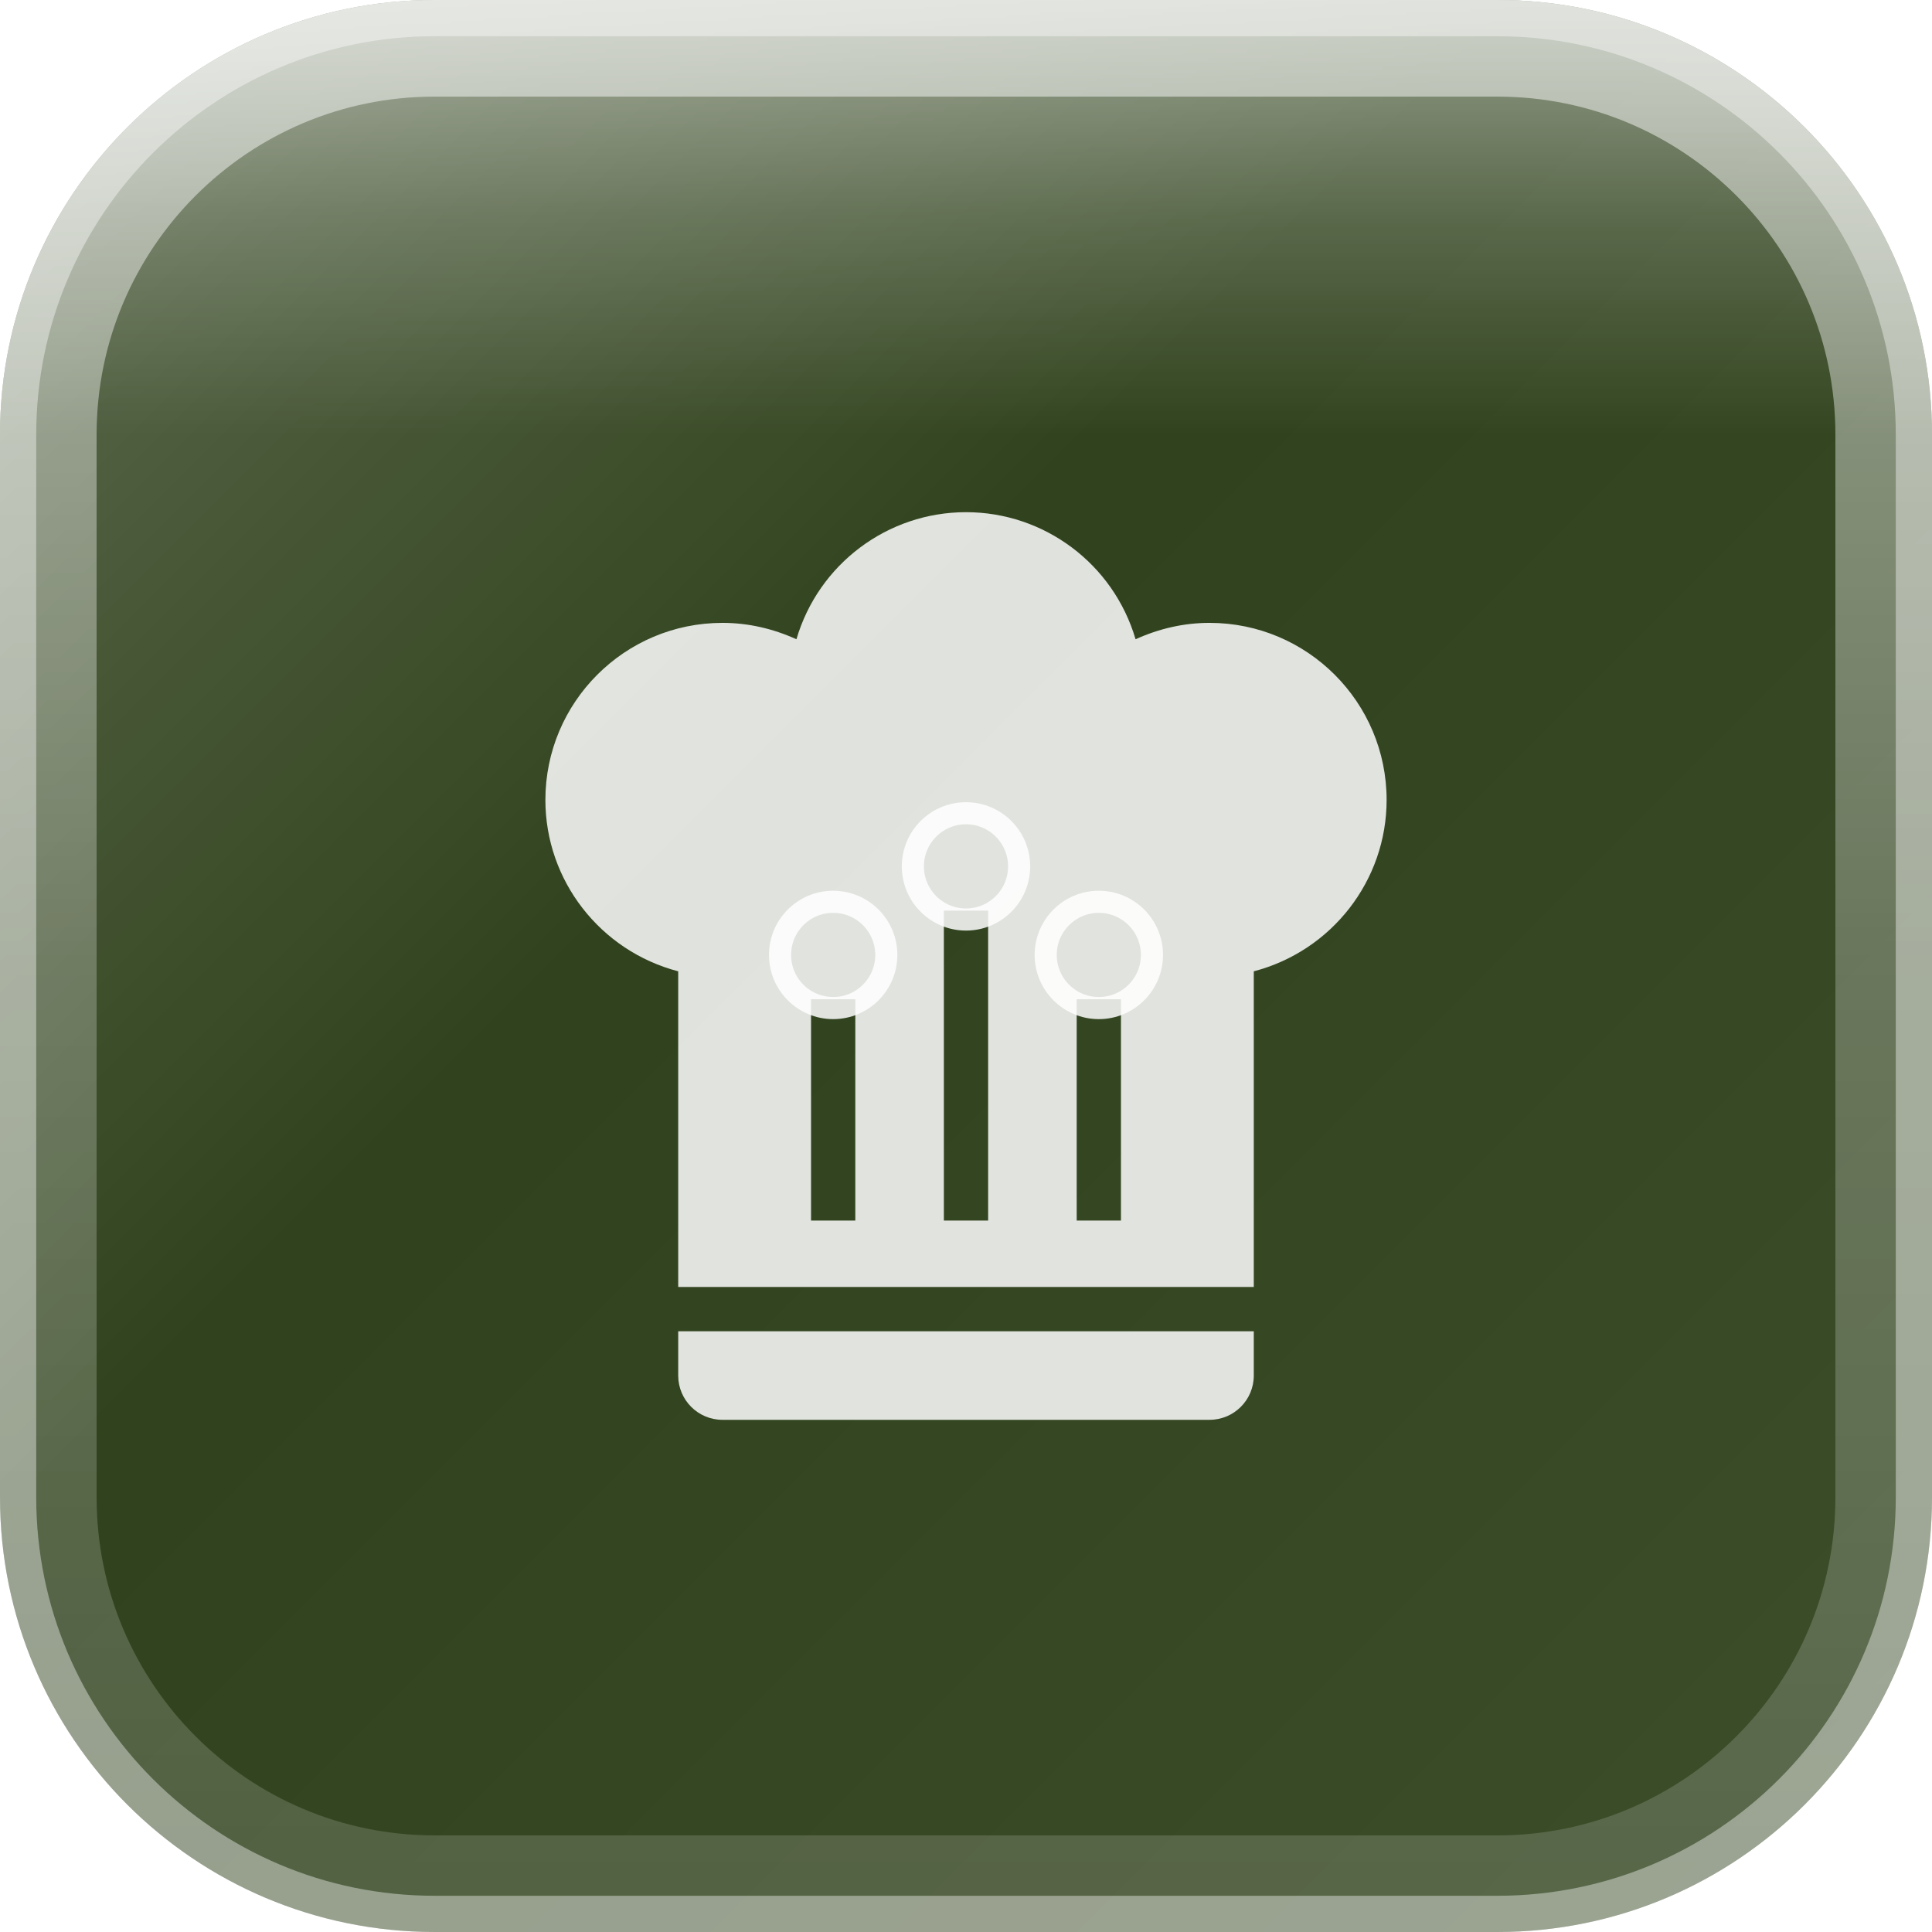
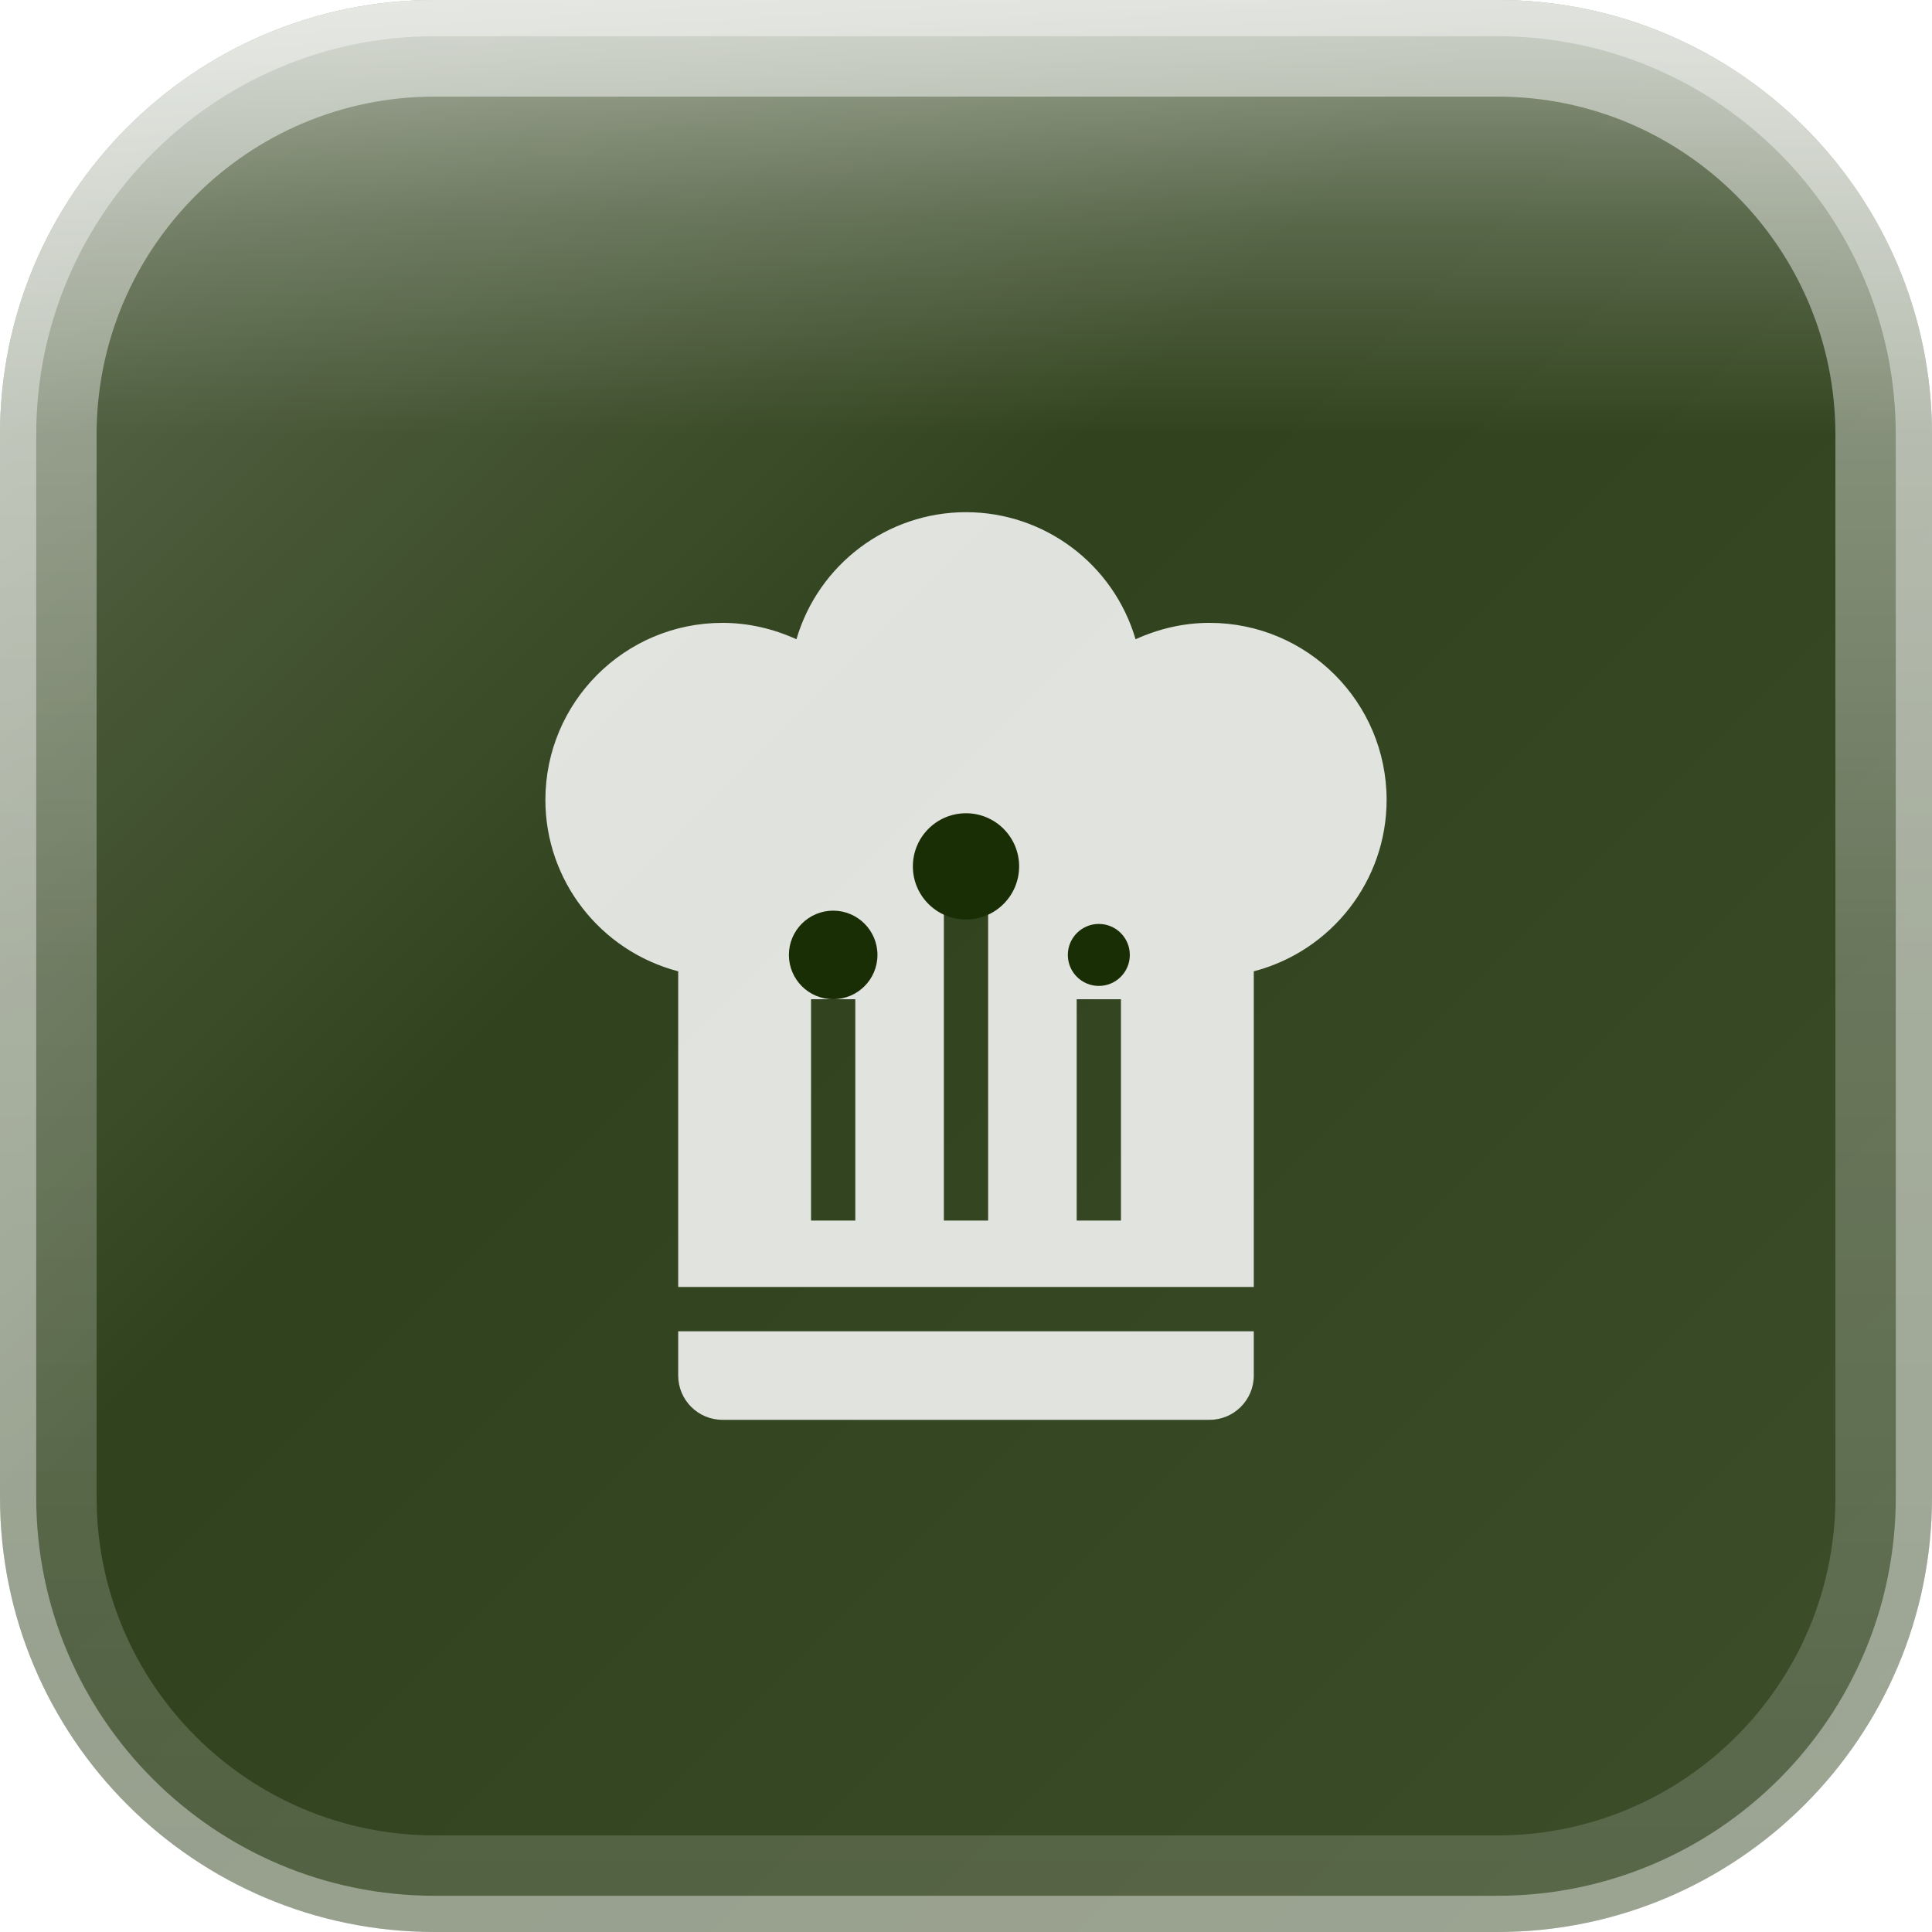
<svg xmlns="http://www.w3.org/2000/svg" width="40" height="40" viewBox="0 0 40 40">
  <defs>
    <linearGradient id="glassGradient" x1="0%" y1="0%" x2="100%" y2="100%">
      <stop offset="0%" style="stop-color:rgba(255,255,255,0.30)" />
      <stop offset="40%" style="stop-color:rgba(255,255,255,0.10)" />
      <stop offset="100%" style="stop-color:rgba(255,255,255,0.15)" />
    </linearGradient>
    <linearGradient id="specularHighlight" x1="50%" y1="0%" x2="50%" y2="100%">
      <stop offset="0%" style="stop-color:rgba(255,255,255,0.5)" />
      <stop offset="25%" style="stop-color:rgba(255,255,255,0.2)" />
      <stop offset="50%" style="stop-color:rgba(255,255,255,0)" />
    </linearGradient>
    <linearGradient id="edgeHighlight" x1="50%" y1="0%" x2="50%" y2="100%">
      <stop offset="0%" style="stop-color:rgba(255,255,255,0.5)" />
      <stop offset="50%" style="stop-color:rgba(255,255,255,0.25)" />
      <stop offset="100%" style="stop-color:rgba(255,255,255,0.15)" />
    </linearGradient>
    <clipPath id="roundedClip">
      <rect x="0" y="0" width="40" height="40" rx="9" ry="9" />
    </clipPath>
  </defs>
  <g clip-path="url(#roundedClip)">
    <rect x="0" y="0" width="40" height="40" fill="#1a2e05" />
    <rect x="0" y="0" width="40" height="40" fill="url(#glassGradient)" />
    <rect x="0" y="0" width="40" height="18" fill="url(#specularHighlight)" />
  </g>
  <rect x="1" y="1" width="38" height="38" rx="8" ry="8" fill="none" stroke="url(#edgeHighlight)" stroke-width="2" />
  <rect x="0" y="0" width="40" height="40" rx="9" ry="9" fill="none" stroke="rgba(255,255,255,0.4)" stroke-width="1.5" />
  <g transform="translate(8.541667, 9.229167) scale(0.9166667)">
    <path d="M12.5,1.5C10.73,1.5 9.17,2.67 8.67,4.37C8.14,4.13 7.58,4 7,4A4,4 0 0,0 3,8C3,9.82 4.24,11.41 6,11.87V19H19V11.87C20.76,11.41 22,9.82 22,8A4,4 0 0,0 18,4C17.42,4 16.86,4.13 16.33,4.37C15.83,2.67 14.27,1.5 12.5,1.5M12,10.5H13V17.5H12V10.5M9,12.5H10V17.5H9V12.5M15,12.5H16V17.5H15V12.5M6,20V21A1,1 0 0,0 7,22H18A1,1 0 0,0 19,21V20H6Z" fill="rgba(255,255,255,0.85)" fill-rule="evenodd" />
-     <circle cx="12.5" cy="9.5" r="1.2" fill="none" stroke="rgba(255,255,255,0.85)" stroke-width="0.5" />
-     <circle cx="9.5" cy="11.5" r="1.2" fill="none" stroke="rgba(255,255,255,0.85)" stroke-width="0.5" />
-     <circle cx="15.5" cy="11.5" r="1.2" fill="none" stroke="rgba(255,255,255,0.85)" stroke-width="0.5" />
+     <circle cx="12.5" cy="9.5" r="1.2" fill="#1a2e05" />
+     <circle cx="9.5" cy="11.5" r="1" fill="#1a2e05" />
+     <circle cx="15.5" cy="11.5" r="0.7" fill="#1a2e05" />
  </g>
</svg>
